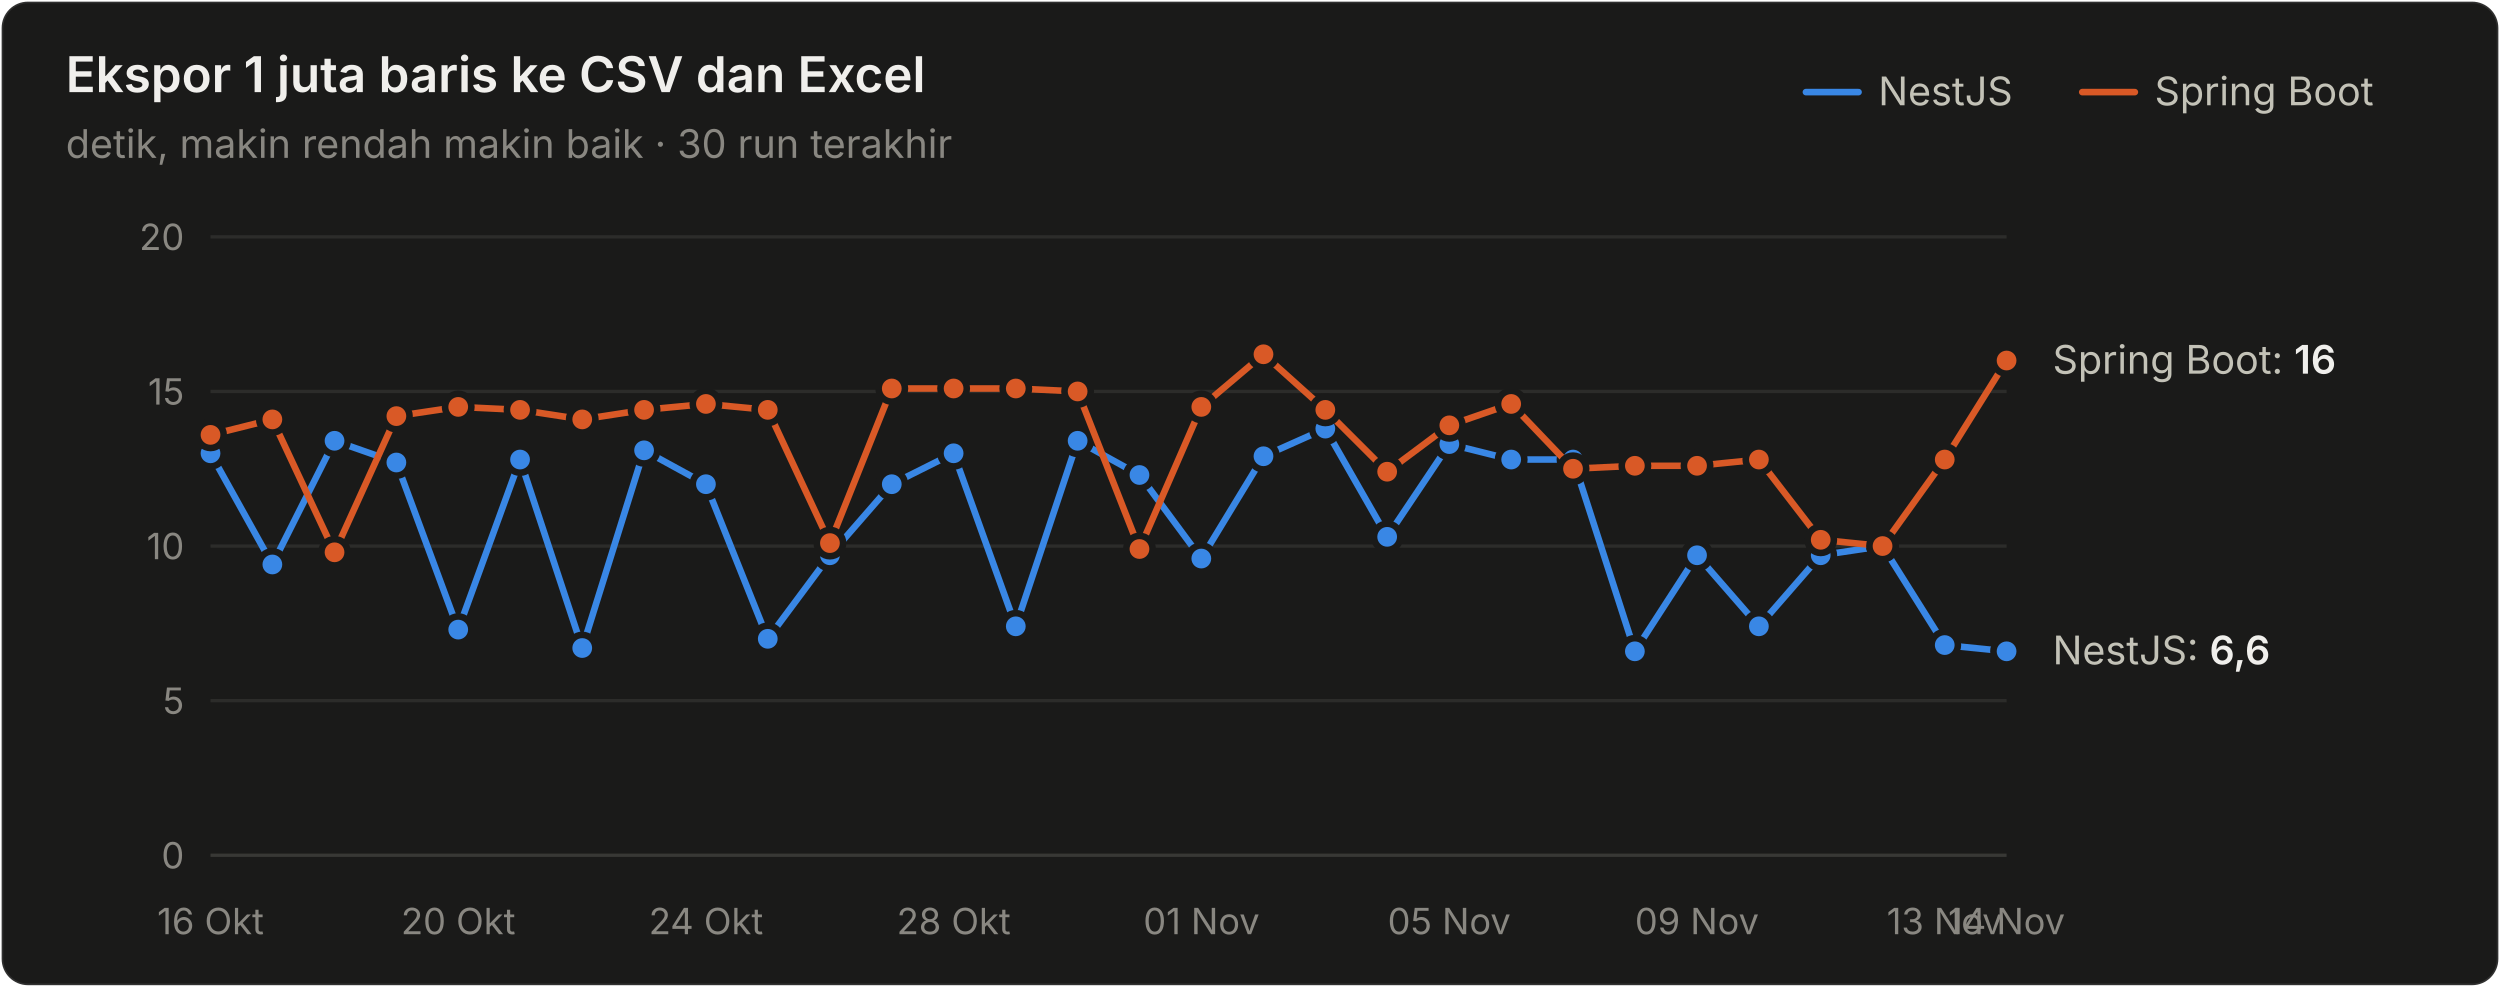
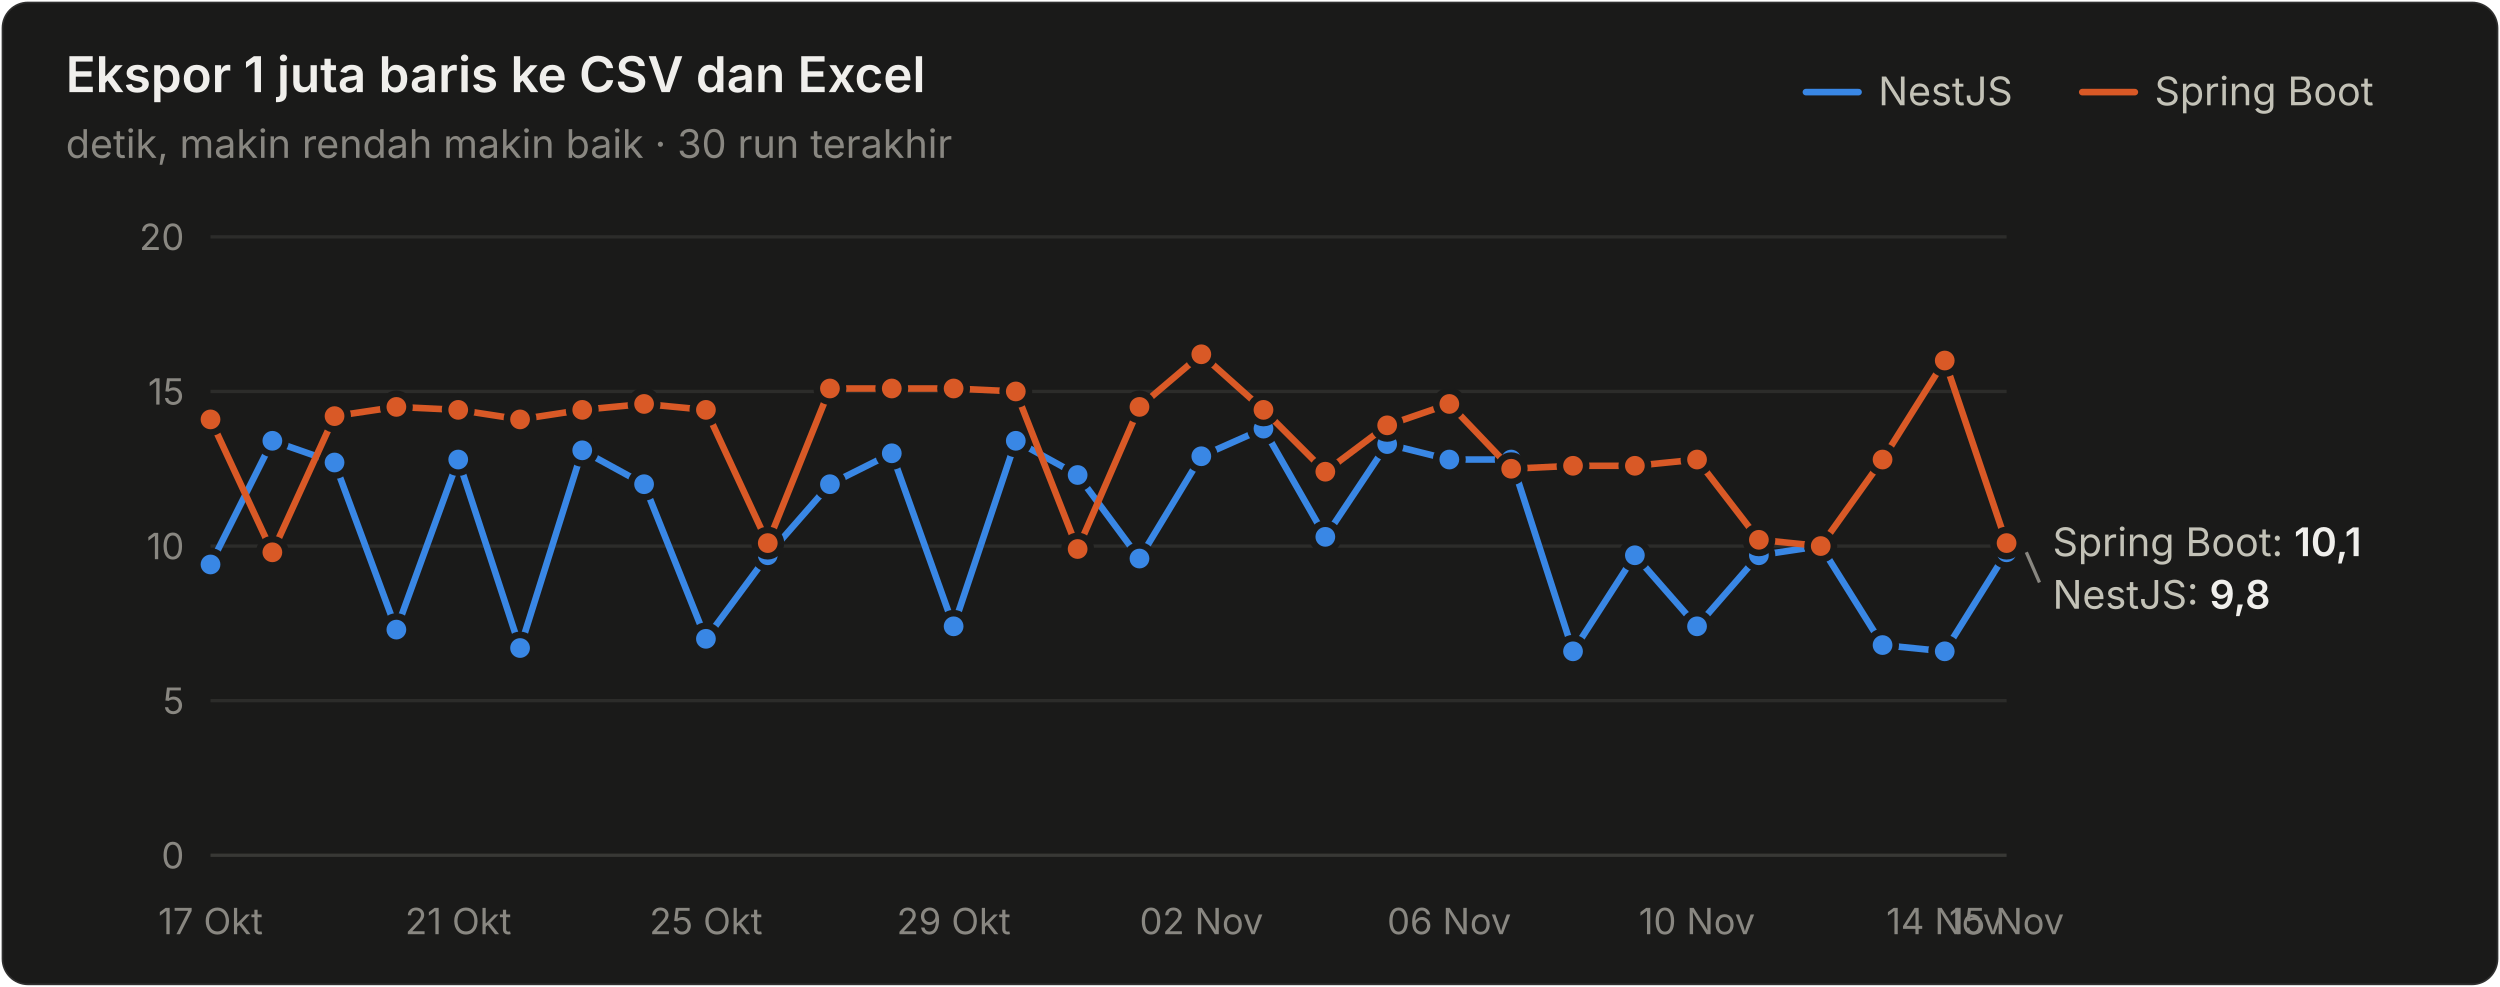
<svg xmlns="http://www.w3.org/2000/svg" width="760" height="300" viewBox="0 0 760 300" role="img" aria-label="Ekspor 1 juta baris ke CSV dan Excel">
  <style>text{font-family:system-ui,-apple-system,"Segoe UI",sans-serif}.angka{font-variant-numeric:tabular-nums}</style>
  <rect x="0.5" y="0.5" width="759" height="299" rx="8" fill="#1a1a19" stroke="rgba(255,255,255,0.10)" />
  <text x="20" y="28" font-size="15" font-weight="600" fill="#f0efec">Ekspor 1 juta baris ke CSV dan Excel</text>
  <text x="20" y="48" font-size="12" fill="#898781">detik, makin rendah makin baik · 30 run terakhir</text>
  <text x="655" y="32" font-size="12" fill="#c3c2b7">Spring Boot</text>
  <line x1="633" y1="28" x2="649" y2="28" stroke="#d95926" stroke-width="2" stroke-linecap="round" />
  <text x="571" y="32" font-size="12" fill="#c3c2b7">NestJS</text>
  <line x1="549" y1="28" x2="565" y2="28" stroke="#3987e5" stroke-width="2" stroke-linecap="round" />
  <line x1="64" y1="260" x2="610" y2="260" stroke="#383835" stroke-width="1" />
  <text class="angka" x="56" y="264" font-size="11" text-anchor="end" fill="#898781">0</text>
  <line x1="64" y1="213" x2="610" y2="213" stroke="#2c2c2a" stroke-width="1" />
  <text class="angka" x="56" y="217" font-size="11" text-anchor="end" fill="#898781">5</text>
  <line x1="64" y1="166" x2="610" y2="166" stroke="#2c2c2a" stroke-width="1" />
  <text class="angka" x="56" y="170" font-size="11" text-anchor="end" fill="#898781">10</text>
  <line x1="64" y1="119" x2="610" y2="119" stroke="#2c2c2a" stroke-width="1" />
  <text class="angka" x="56" y="123" font-size="11" text-anchor="end" fill="#898781">15</text>
  <line x1="64" y1="72" x2="610" y2="72" stroke="#2c2c2a" stroke-width="1" />
  <text class="angka" x="56" y="76" font-size="11" text-anchor="end" fill="#898781">20</text>
-   <text x="64" y="284" font-size="11" text-anchor="middle" fill="#898781">16 Okt</text>
-   <text x="139.31" y="284" font-size="11" text-anchor="middle" fill="#898781">20 Okt</text>
-   <text x="214.621" y="284" font-size="11" text-anchor="middle" fill="#898781">24 Okt</text>
-   <text x="289.931" y="284" font-size="11" text-anchor="middle" fill="#898781">28 Okt</text>
-   <text x="365.241" y="284" font-size="11" text-anchor="middle" fill="#898781">01 Nov</text>
-   <text x="440.552" y="284" font-size="11" text-anchor="middle" fill="#898781">05 Nov</text>
-   <text x="515.862" y="284" font-size="11" text-anchor="middle" fill="#898781">09 Nov</text>
-   <text x="591.172" y="284" font-size="11" text-anchor="middle" fill="#898781">13 Nov</text>
-   <text x="610" y="284" font-size="11" text-anchor="middle" fill="#898781">14 Nov</text>
-   <path d="M64.0,137.8 L82.8,171.6 L101.7,134.0 L120.5,140.6 L139.3,191.4 L158.1,139.7 L177.0,197.0 L195.8,136.9 L214.6,147.2 L233.4,194.2 L252.3,168.8 L271.1,147.2 L289.9,137.8 L308.8,190.4 L327.6,134.0 L346.4,144.4 L365.2,169.8 L384.1,138.7 L402.9,130.3 L421.7,163.2 L440.6,135.0 L459.4,139.7 L478.2,139.7 L497.0,198.0 L515.9,168.8 L534.7,190.4 L553.5,168.8 L572.3,166.0 L591.2,196.1 L610.0,198.0" fill="none" stroke="#3987e5" stroke-width="2" stroke-linejoin="round" stroke-linecap="round" />
-   <circle cx="64.0" cy="137.8" r="4" fill="#3987e5" stroke="#1a1a19" stroke-width="2" />
-   <circle cx="82.8" cy="171.6" r="4" fill="#3987e5" stroke="#1a1a19" stroke-width="2" />
-   <circle cx="101.7" cy="134.0" r="4" fill="#3987e5" stroke="#1a1a19" stroke-width="2" />
-   <circle cx="120.5" cy="140.6" r="4" fill="#3987e5" stroke="#1a1a19" stroke-width="2" />
-   <circle cx="139.3" cy="191.4" r="4" fill="#3987e5" stroke="#1a1a19" stroke-width="2" />
-   <circle cx="158.1" cy="139.7" r="4" fill="#3987e5" stroke="#1a1a19" stroke-width="2" />
-   <circle cx="177.0" cy="197.0" r="4" fill="#3987e5" stroke="#1a1a19" stroke-width="2" />
-   <circle cx="195.8" cy="136.9" r="4" fill="#3987e5" stroke="#1a1a19" stroke-width="2" />
-   <circle cx="214.6" cy="147.2" r="4" fill="#3987e5" stroke="#1a1a19" stroke-width="2" />
-   <circle cx="233.4" cy="194.2" r="4" fill="#3987e5" stroke="#1a1a19" stroke-width="2" />
-   <circle cx="252.3" cy="168.8" r="4" fill="#3987e5" stroke="#1a1a19" stroke-width="2" />
-   <circle cx="271.1" cy="147.2" r="4" fill="#3987e5" stroke="#1a1a19" stroke-width="2" />
-   <circle cx="289.9" cy="137.8" r="4" fill="#3987e5" stroke="#1a1a19" stroke-width="2" />
-   <circle cx="308.8" cy="190.4" r="4" fill="#3987e5" stroke="#1a1a19" stroke-width="2" />
-   <circle cx="327.6" cy="134.0" r="4" fill="#3987e5" stroke="#1a1a19" stroke-width="2" />
-   <circle cx="346.4" cy="144.4" r="4" fill="#3987e5" stroke="#1a1a19" stroke-width="2" />
-   <circle cx="365.2" cy="169.8" r="4" fill="#3987e5" stroke="#1a1a19" stroke-width="2" />
-   <circle cx="384.1" cy="138.7" r="4" fill="#3987e5" stroke="#1a1a19" stroke-width="2" />
-   <circle cx="402.9" cy="130.3" r="4" fill="#3987e5" stroke="#1a1a19" stroke-width="2" />
-   <circle cx="421.7" cy="163.2" r="4" fill="#3987e5" stroke="#1a1a19" stroke-width="2" />
-   <circle cx="440.6" cy="135.0" r="4" fill="#3987e5" stroke="#1a1a19" stroke-width="2" />
+   <text x="64" y="284" font-size="11" text-anchor="middle" fill="#898781">17 Okt</text>
+   <text x="139.31" y="284" font-size="11" text-anchor="middle" fill="#898781">21 Okt</text>
+   <text x="214.621" y="284" font-size="11" text-anchor="middle" fill="#898781">25 Okt</text>
+   <text x="289.931" y="284" font-size="11" text-anchor="middle" fill="#898781">29 Okt</text>
+   <text x="365.241" y="284" font-size="11" text-anchor="middle" fill="#898781">02 Nov</text>
+   <text x="440.552" y="284" font-size="11" text-anchor="middle" fill="#898781">06 Nov</text>
+   <text x="515.862" y="284" font-size="11" text-anchor="middle" fill="#898781">10 Nov</text>
+   <text x="591.172" y="284" font-size="11" text-anchor="middle" fill="#898781">14 Nov</text>
+   <text x="610" y="284" font-size="11" text-anchor="middle" fill="#898781">15 Nov</text>
+   <path d="M64.0,171.6 L82.8,134.0 L101.7,140.6 L120.5,191.4 L139.3,139.7 L158.1,197.0 L177.0,136.9 L195.8,147.2 L214.6,194.2 L233.4,168.8 L252.3,147.2 L271.1,137.8 L289.9,190.4 L308.8,134.0 L327.6,144.4 L346.4,169.8 L365.2,138.7 L384.1,130.3 L402.9,163.2 L421.7,135.0 L440.6,139.7 L459.4,139.7 L478.2,198.0 L497.0,168.8 L515.9,190.4 L534.7,168.8 L553.5,166.0 L572.3,196.1 L591.2,198.0 L610.0,167.9" fill="none" stroke="#3987e5" stroke-width="2" stroke-linejoin="round" stroke-linecap="round" />
+   <circle cx="64.0" cy="171.6" r="4" fill="#3987e5" stroke="#1a1a19" stroke-width="2" />
+   <circle cx="82.8" cy="134.0" r="4" fill="#3987e5" stroke="#1a1a19" stroke-width="2" />
+   <circle cx="101.7" cy="140.6" r="4" fill="#3987e5" stroke="#1a1a19" stroke-width="2" />
+   <circle cx="120.5" cy="191.4" r="4" fill="#3987e5" stroke="#1a1a19" stroke-width="2" />
+   <circle cx="139.3" cy="139.7" r="4" fill="#3987e5" stroke="#1a1a19" stroke-width="2" />
+   <circle cx="158.1" cy="197.0" r="4" fill="#3987e5" stroke="#1a1a19" stroke-width="2" />
+   <circle cx="177.0" cy="136.9" r="4" fill="#3987e5" stroke="#1a1a19" stroke-width="2" />
+   <circle cx="195.8" cy="147.2" r="4" fill="#3987e5" stroke="#1a1a19" stroke-width="2" />
+   <circle cx="214.6" cy="194.2" r="4" fill="#3987e5" stroke="#1a1a19" stroke-width="2" />
+   <circle cx="233.4" cy="168.8" r="4" fill="#3987e5" stroke="#1a1a19" stroke-width="2" />
+   <circle cx="252.3" cy="147.2" r="4" fill="#3987e5" stroke="#1a1a19" stroke-width="2" />
+   <circle cx="271.1" cy="137.8" r="4" fill="#3987e5" stroke="#1a1a19" stroke-width="2" />
+   <circle cx="289.9" cy="190.4" r="4" fill="#3987e5" stroke="#1a1a19" stroke-width="2" />
+   <circle cx="308.8" cy="134.0" r="4" fill="#3987e5" stroke="#1a1a19" stroke-width="2" />
+   <circle cx="327.6" cy="144.4" r="4" fill="#3987e5" stroke="#1a1a19" stroke-width="2" />
+   <circle cx="346.4" cy="169.8" r="4" fill="#3987e5" stroke="#1a1a19" stroke-width="2" />
+   <circle cx="365.2" cy="138.7" r="4" fill="#3987e5" stroke="#1a1a19" stroke-width="2" />
+   <circle cx="384.1" cy="130.3" r="4" fill="#3987e5" stroke="#1a1a19" stroke-width="2" />
+   <circle cx="402.9" cy="163.2" r="4" fill="#3987e5" stroke="#1a1a19" stroke-width="2" />
+   <circle cx="421.7" cy="135.0" r="4" fill="#3987e5" stroke="#1a1a19" stroke-width="2" />
+   <circle cx="440.6" cy="139.7" r="4" fill="#3987e5" stroke="#1a1a19" stroke-width="2" />
  <circle cx="459.4" cy="139.7" r="4" fill="#3987e5" stroke="#1a1a19" stroke-width="2" />
-   <circle cx="478.2" cy="139.7" r="4" fill="#3987e5" stroke="#1a1a19" stroke-width="2" />
-   <circle cx="497.0" cy="198.0" r="4" fill="#3987e5" stroke="#1a1a19" stroke-width="2" />
-   <circle cx="515.9" cy="168.8" r="4" fill="#3987e5" stroke="#1a1a19" stroke-width="2" />
-   <circle cx="534.7" cy="190.4" r="4" fill="#3987e5" stroke="#1a1a19" stroke-width="2" />
-   <circle cx="553.5" cy="168.8" r="4" fill="#3987e5" stroke="#1a1a19" stroke-width="2" />
-   <circle cx="572.3" cy="166.0" r="4" fill="#3987e5" stroke="#1a1a19" stroke-width="2" />
-   <circle cx="591.2" cy="196.1" r="4" fill="#3987e5" stroke="#1a1a19" stroke-width="2" />
-   <circle cx="610.0" cy="198.0" r="4" fill="#3987e5" stroke="#1a1a19" stroke-width="2" />
-   <path d="M64.0,132.2 L82.8,127.5 L101.7,167.9 L120.5,126.5 L139.3,123.7 L158.1,124.6 L177.0,127.5 L195.8,124.6 L214.6,122.8 L233.4,124.6 L252.3,165.1 L271.1,118.1 L289.9,118.1 L308.8,118.1 L327.6,119.0 L346.4,166.9 L365.2,123.7 L384.1,107.7 L402.9,124.6 L421.7,143.4 L440.6,129.3 L459.4,122.8 L478.2,142.5 L497.0,141.6 L515.9,141.6 L534.7,139.7 L553.5,164.1 L572.3,166.0 L591.2,139.7 L610.0,109.6" fill="none" stroke="#d95926" stroke-width="2" stroke-linejoin="round" stroke-linecap="round" />
-   <circle cx="64.0" cy="132.2" r="4" fill="#d95926" stroke="#1a1a19" stroke-width="2" />
-   <circle cx="82.8" cy="127.5" r="4" fill="#d95926" stroke="#1a1a19" stroke-width="2" />
-   <circle cx="101.7" cy="167.9" r="4" fill="#d95926" stroke="#1a1a19" stroke-width="2" />
-   <circle cx="120.5" cy="126.5" r="4" fill="#d95926" stroke="#1a1a19" stroke-width="2" />
-   <circle cx="139.3" cy="123.7" r="4" fill="#d95926" stroke="#1a1a19" stroke-width="2" />
-   <circle cx="158.1" cy="124.6" r="4" fill="#d95926" stroke="#1a1a19" stroke-width="2" />
-   <circle cx="177.0" cy="127.5" r="4" fill="#d95926" stroke="#1a1a19" stroke-width="2" />
-   <circle cx="195.8" cy="124.6" r="4" fill="#d95926" stroke="#1a1a19" stroke-width="2" />
-   <circle cx="214.6" cy="122.8" r="4" fill="#d95926" stroke="#1a1a19" stroke-width="2" />
-   <circle cx="233.4" cy="124.6" r="4" fill="#d95926" stroke="#1a1a19" stroke-width="2" />
-   <circle cx="252.3" cy="165.1" r="4" fill="#d95926" stroke="#1a1a19" stroke-width="2" />
+   <circle cx="478.2" cy="198.0" r="4" fill="#3987e5" stroke="#1a1a19" stroke-width="2" />
+   <circle cx="497.0" cy="168.8" r="4" fill="#3987e5" stroke="#1a1a19" stroke-width="2" />
+   <circle cx="515.9" cy="190.4" r="4" fill="#3987e5" stroke="#1a1a19" stroke-width="2" />
+   <circle cx="534.7" cy="168.8" r="4" fill="#3987e5" stroke="#1a1a19" stroke-width="2" />
+   <circle cx="553.5" cy="166.0" r="4" fill="#3987e5" stroke="#1a1a19" stroke-width="2" />
+   <circle cx="572.3" cy="196.1" r="4" fill="#3987e5" stroke="#1a1a19" stroke-width="2" />
+   <circle cx="591.2" cy="198.0" r="4" fill="#3987e5" stroke="#1a1a19" stroke-width="2" />
+   <circle cx="610.0" cy="167.9" r="4" fill="#3987e5" stroke="#1a1a19" stroke-width="2" />
+   <path d="M64.0,127.5 L82.8,167.9 L101.7,126.5 L120.5,123.7 L139.3,124.6 L158.1,127.5 L177.0,124.6 L195.8,122.8 L214.6,124.6 L233.4,165.1 L252.3,118.1 L271.1,118.1 L289.9,118.1 L308.8,119.0 L327.6,166.9 L346.4,123.7 L365.2,107.7 L384.1,124.6 L402.9,143.4 L421.7,129.3 L440.6,122.8 L459.4,142.5 L478.2,141.6 L497.0,141.6 L515.9,139.7 L534.7,164.1 L553.5,166.0 L572.3,139.7 L591.2,109.6 L610.0,165.1" fill="none" stroke="#d95926" stroke-width="2" stroke-linejoin="round" stroke-linecap="round" />
+   <circle cx="64.0" cy="127.5" r="4" fill="#d95926" stroke="#1a1a19" stroke-width="2" />
+   <circle cx="82.8" cy="167.9" r="4" fill="#d95926" stroke="#1a1a19" stroke-width="2" />
+   <circle cx="101.7" cy="126.5" r="4" fill="#d95926" stroke="#1a1a19" stroke-width="2" />
+   <circle cx="120.5" cy="123.7" r="4" fill="#d95926" stroke="#1a1a19" stroke-width="2" />
+   <circle cx="139.3" cy="124.6" r="4" fill="#d95926" stroke="#1a1a19" stroke-width="2" />
+   <circle cx="158.1" cy="127.5" r="4" fill="#d95926" stroke="#1a1a19" stroke-width="2" />
+   <circle cx="177.0" cy="124.6" r="4" fill="#d95926" stroke="#1a1a19" stroke-width="2" />
+   <circle cx="195.8" cy="122.8" r="4" fill="#d95926" stroke="#1a1a19" stroke-width="2" />
+   <circle cx="214.6" cy="124.6" r="4" fill="#d95926" stroke="#1a1a19" stroke-width="2" />
+   <circle cx="233.4" cy="165.1" r="4" fill="#d95926" stroke="#1a1a19" stroke-width="2" />
+   <circle cx="252.3" cy="118.1" r="4" fill="#d95926" stroke="#1a1a19" stroke-width="2" />
  <circle cx="271.1" cy="118.1" r="4" fill="#d95926" stroke="#1a1a19" stroke-width="2" />
  <circle cx="289.9" cy="118.1" r="4" fill="#d95926" stroke="#1a1a19" stroke-width="2" />
-   <circle cx="308.8" cy="118.1" r="4" fill="#d95926" stroke="#1a1a19" stroke-width="2" />
-   <circle cx="327.6" cy="119.0" r="4" fill="#d95926" stroke="#1a1a19" stroke-width="2" />
-   <circle cx="346.4" cy="166.9" r="4" fill="#d95926" stroke="#1a1a19" stroke-width="2" />
-   <circle cx="365.2" cy="123.7" r="4" fill="#d95926" stroke="#1a1a19" stroke-width="2" />
-   <circle cx="384.1" cy="107.7" r="4" fill="#d95926" stroke="#1a1a19" stroke-width="2" />
-   <circle cx="402.9" cy="124.6" r="4" fill="#d95926" stroke="#1a1a19" stroke-width="2" />
-   <circle cx="421.7" cy="143.4" r="4" fill="#d95926" stroke="#1a1a19" stroke-width="2" />
-   <circle cx="440.6" cy="129.3" r="4" fill="#d95926" stroke="#1a1a19" stroke-width="2" />
-   <circle cx="459.4" cy="122.8" r="4" fill="#d95926" stroke="#1a1a19" stroke-width="2" />
-   <circle cx="478.2" cy="142.5" r="4" fill="#d95926" stroke="#1a1a19" stroke-width="2" />
+   <circle cx="308.8" cy="119.0" r="4" fill="#d95926" stroke="#1a1a19" stroke-width="2" />
+   <circle cx="327.6" cy="166.9" r="4" fill="#d95926" stroke="#1a1a19" stroke-width="2" />
+   <circle cx="346.4" cy="123.7" r="4" fill="#d95926" stroke="#1a1a19" stroke-width="2" />
+   <circle cx="365.2" cy="107.7" r="4" fill="#d95926" stroke="#1a1a19" stroke-width="2" />
+   <circle cx="384.1" cy="124.6" r="4" fill="#d95926" stroke="#1a1a19" stroke-width="2" />
+   <circle cx="402.9" cy="143.4" r="4" fill="#d95926" stroke="#1a1a19" stroke-width="2" />
+   <circle cx="421.7" cy="129.3" r="4" fill="#d95926" stroke="#1a1a19" stroke-width="2" />
+   <circle cx="440.6" cy="122.8" r="4" fill="#d95926" stroke="#1a1a19" stroke-width="2" />
+   <circle cx="459.4" cy="142.5" r="4" fill="#d95926" stroke="#1a1a19" stroke-width="2" />
+   <circle cx="478.2" cy="141.6" r="4" fill="#d95926" stroke="#1a1a19" stroke-width="2" />
  <circle cx="497.0" cy="141.6" r="4" fill="#d95926" stroke="#1a1a19" stroke-width="2" />
-   <circle cx="515.9" cy="141.6" r="4" fill="#d95926" stroke="#1a1a19" stroke-width="2" />
-   <circle cx="534.7" cy="139.7" r="4" fill="#d95926" stroke="#1a1a19" stroke-width="2" />
-   <circle cx="553.5" cy="164.1" r="4" fill="#d95926" stroke="#1a1a19" stroke-width="2" />
-   <circle cx="572.3" cy="166.0" r="4" fill="#d95926" stroke="#1a1a19" stroke-width="2" />
-   <circle cx="591.2" cy="139.7" r="4" fill="#d95926" stroke="#1a1a19" stroke-width="2" />
-   <circle cx="610.0" cy="109.6" r="4" fill="#d95926" stroke="#1a1a19" stroke-width="2" />
-   <text class="angka" x="624" y="113.6" font-size="12" fill="#c3c2b7">Spring Boot: <tspan fill="#f0efec" font-weight="600">16</tspan>
+   <circle cx="515.9" cy="139.7" r="4" fill="#d95926" stroke="#1a1a19" stroke-width="2" />
+   <circle cx="534.7" cy="164.1" r="4" fill="#d95926" stroke="#1a1a19" stroke-width="2" />
+   <circle cx="553.5" cy="166.0" r="4" fill="#d95926" stroke="#1a1a19" stroke-width="2" />
+   <circle cx="572.3" cy="139.7" r="4" fill="#d95926" stroke="#1a1a19" stroke-width="2" />
+   <circle cx="591.2" cy="109.6" r="4" fill="#d95926" stroke="#1a1a19" stroke-width="2" />
+   <circle cx="610.0" cy="165.1" r="4" fill="#d95926" stroke="#1a1a19" stroke-width="2" />
+   <text class="angka" x="624" y="169.06" font-size="12" fill="#c3c2b7">Spring Boot: <tspan fill="#f0efec" font-weight="600">10,1</tspan>
  </text>
-   <text class="angka" x="624" y="201.96" font-size="12" fill="#c3c2b7">NestJS: <tspan fill="#f0efec" font-weight="600">6,6</tspan>
+   <line x1="616" y1="167.88" x2="620" y2="177.06" stroke="#898781" stroke-width="1" />
+   <text class="angka" x="624" y="185.06" font-size="12" fill="#c3c2b7">NestJS: <tspan fill="#f0efec" font-weight="600">9,8</tspan>
  </text>
</svg>
